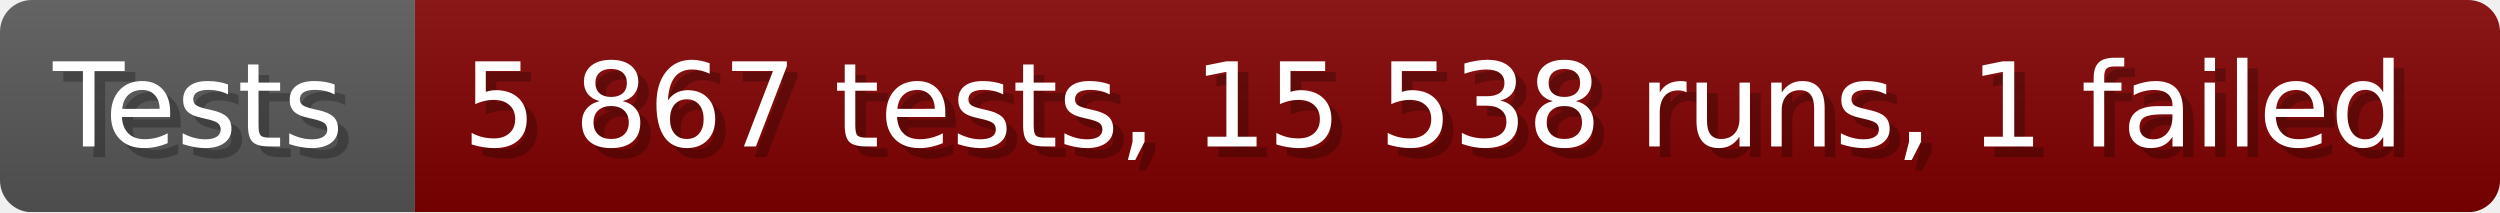
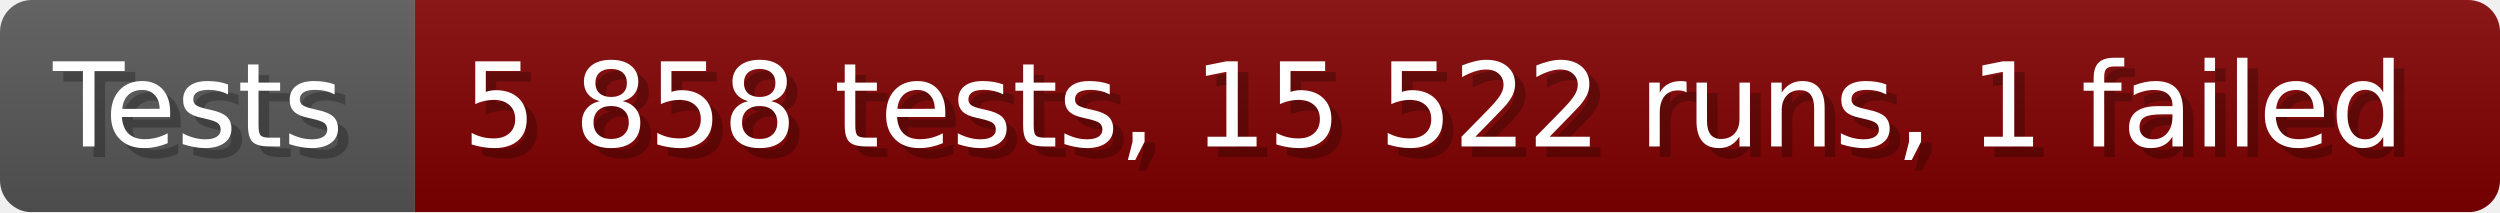
- <svg xmlns="http://www.w3.org/2000/svg" width="235.6" height="20" viewBox="0 0 2356 200" role="img" aria-label="Tests: 5 867 tests, 15 538 runs, 1 failed">
+ <svg xmlns="http://www.w3.org/2000/svg" width="235.6" height="20" viewBox="0 0 2356 200" role="img" aria-label="Tests: 5 858 tests, 15 522 runs, 1 failed">
  <linearGradient id="a" x2="0" y2="100%">
    <stop offset="0" stop-opacity=".1" stop-color="#EEE" />
    <stop offset="1" stop-opacity=".1" />
  </linearGradient>
  <mask id="m">
    <rect width="2356" height="200" rx="30" fill="#FFF" />
  </mask>
  <g mask="url(#m)">
    <rect width="391" height="200" fill="#555" />
    <rect width="1965" height="200" fill="#800000" x="391" />
    <rect width="2356" height="200" fill="url(#a)" />
  </g>
  <g aria-hidden="true" fill="#fff" text-anchor="start" font-family="Verdana,DejaVu Sans,sans-serif" font-size="110">
    <text x="60" y="148" textLength="291" fill="#000" opacity="0.25">Tests</text>
    <text x="50" y="138" textLength="291">Tests</text>
-     <text x="446" y="148" textLength="1865" fill="#000" opacity="0.25">5 867 tests, 15 538 runs, 1 failed</text>
-     <text x="436" y="138" textLength="1865">5 867 tests, 15 538 runs, 1 failed</text>
+     <text x="446" y="148" textLength="1865" fill="#000" opacity="0.25">5 858 tests, 15 522 runs, 1 failed</text>
+     <text x="436" y="138" textLength="1865">5 858 tests, 15 522 runs, 1 failed</text>
  </g>
</svg>
